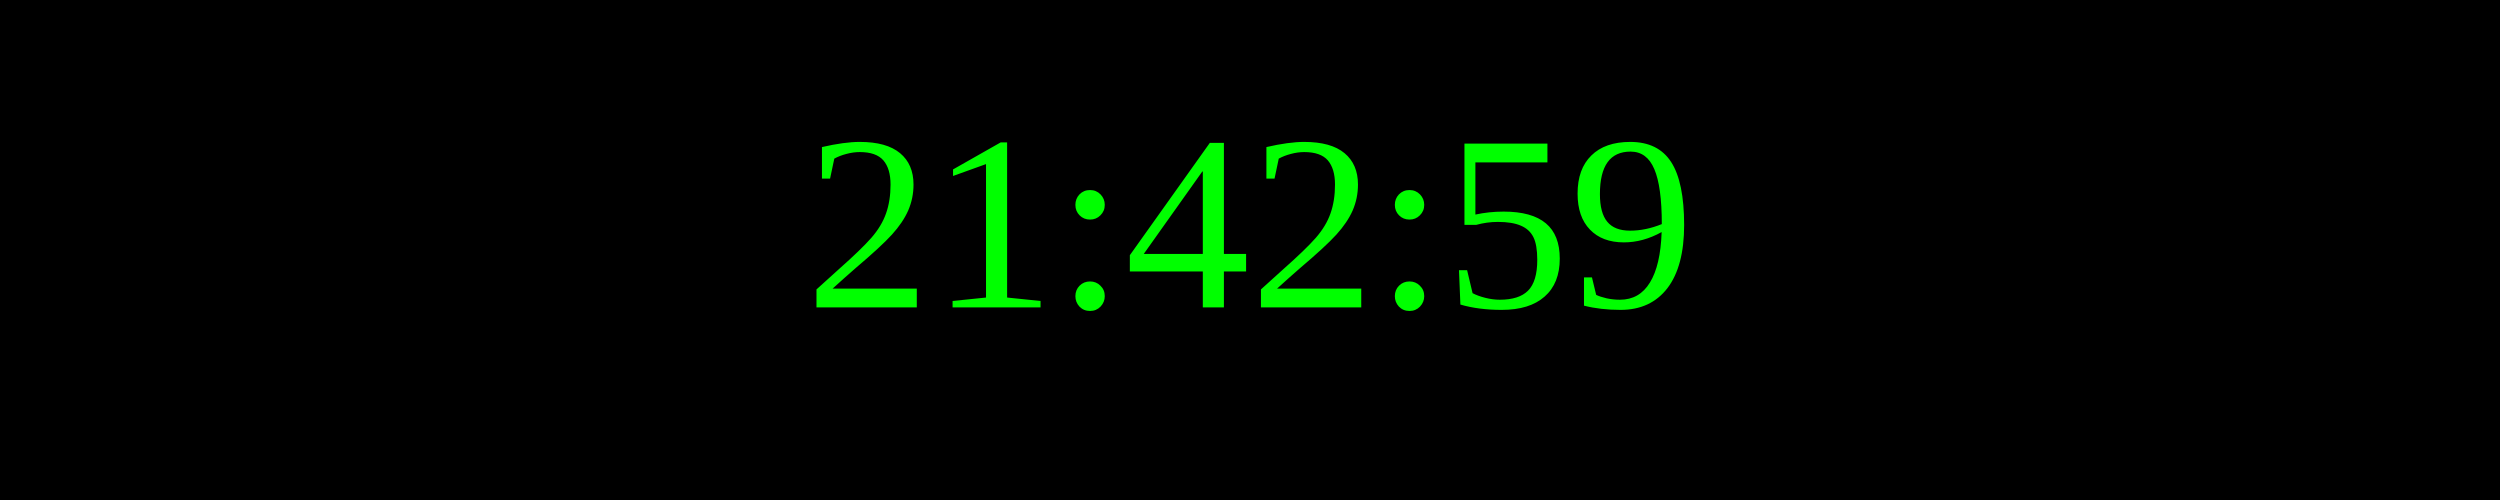
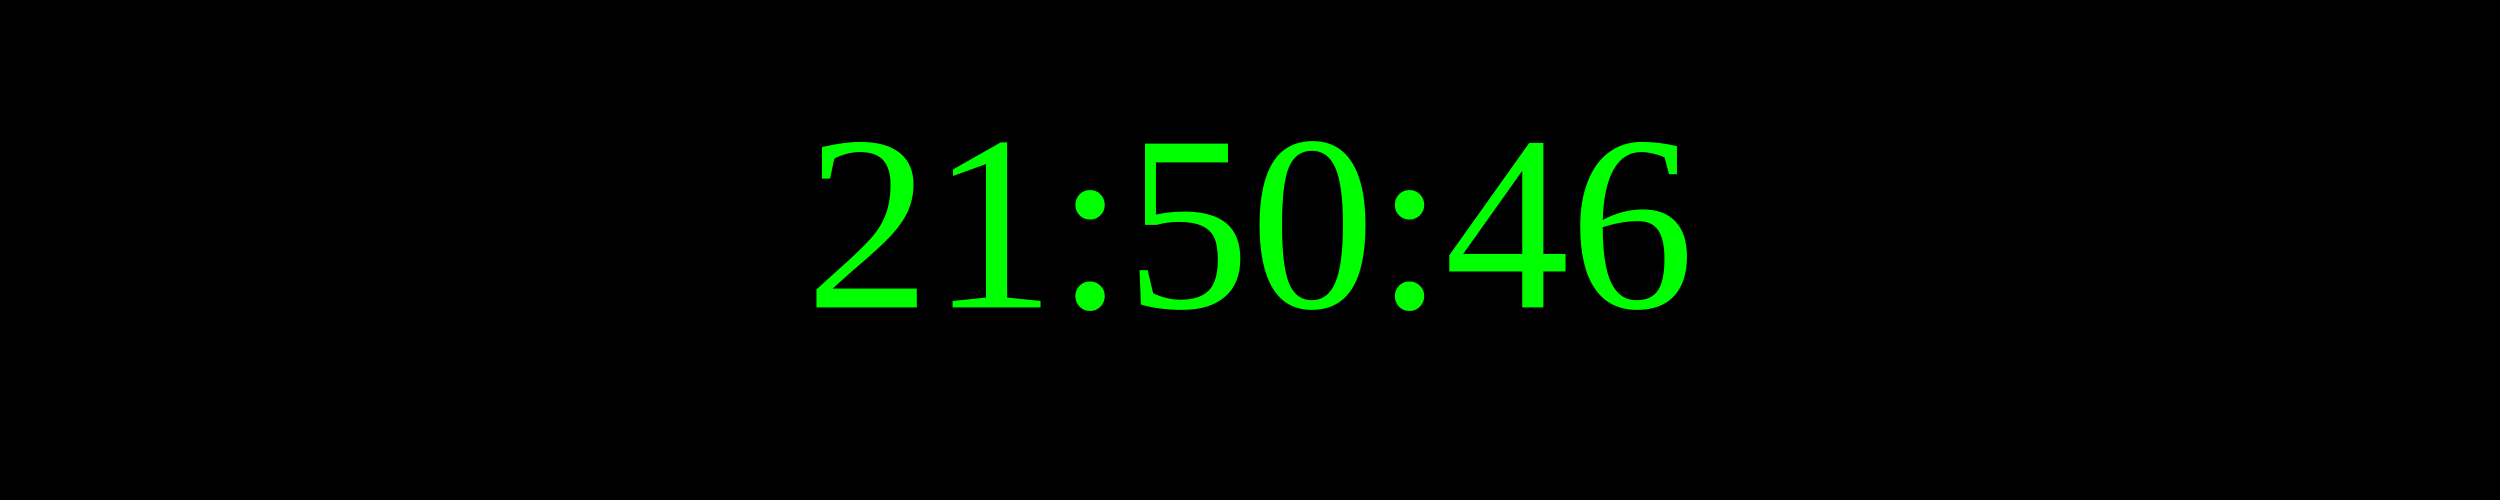
<svg xmlns="http://www.w3.org/2000/svg" width="250" height="50">
  <rect width="100%" height="100%" fill="black" />
  <text x="50%" y="50%" font-size="25" fill="lime" text-anchor="middle" dominant-baseline="middle">
- 21:42:59
+ 21:50:46
</text>
</svg>
